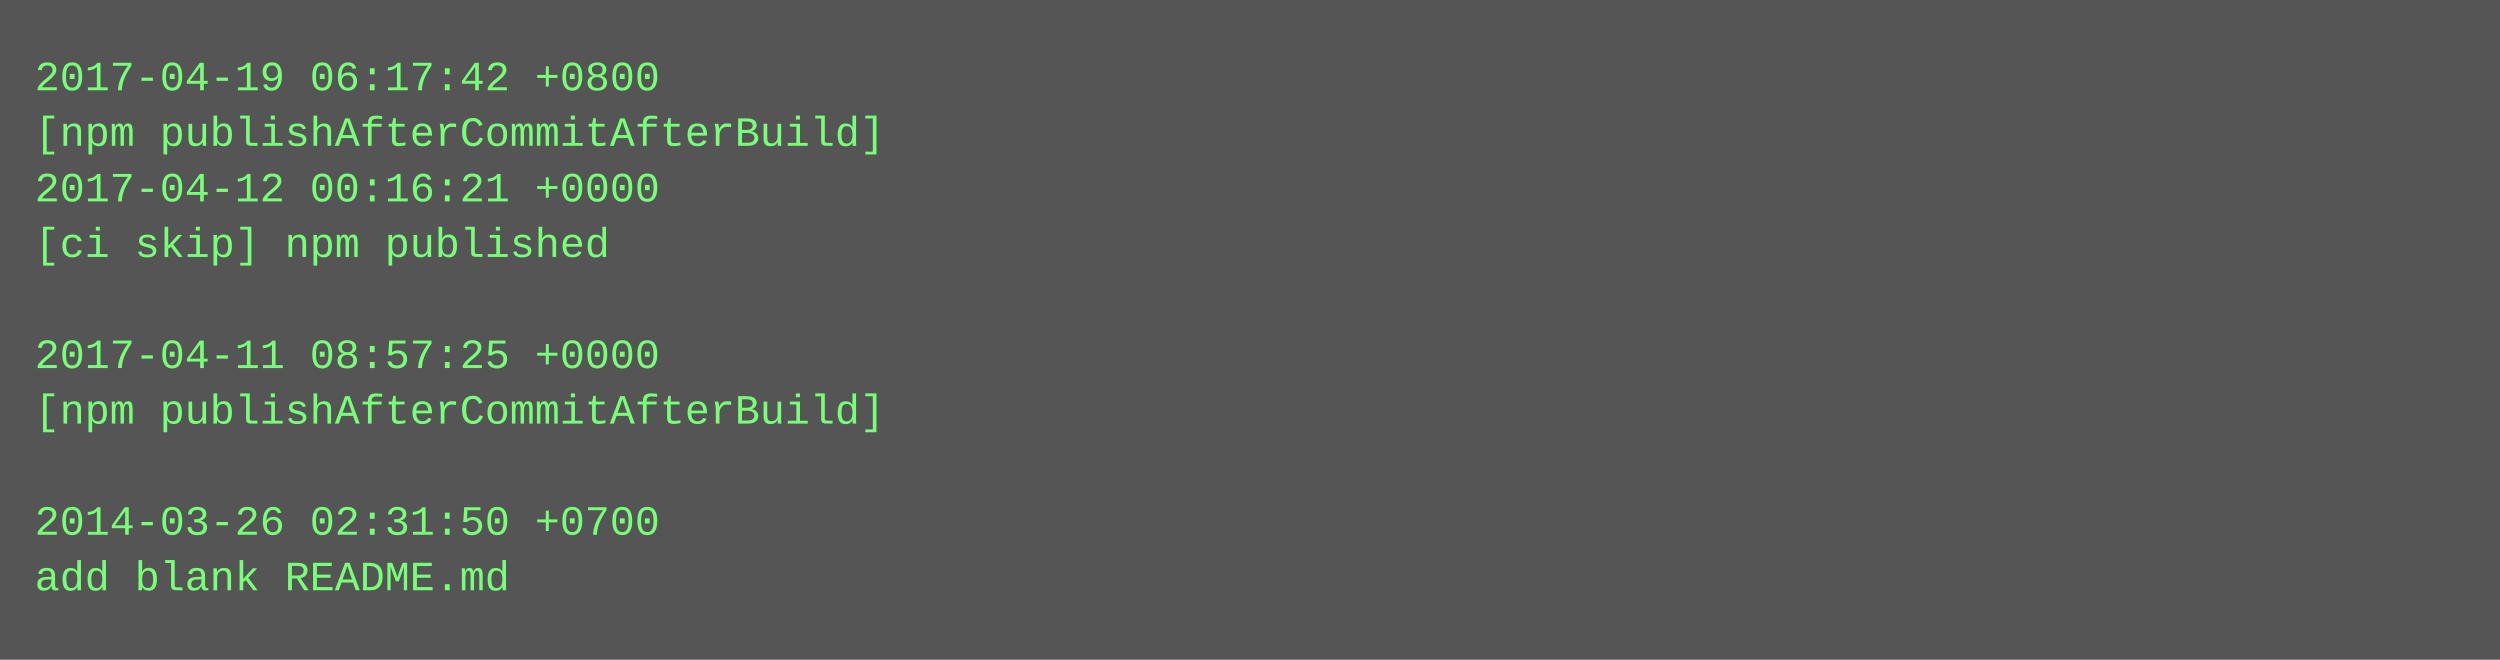
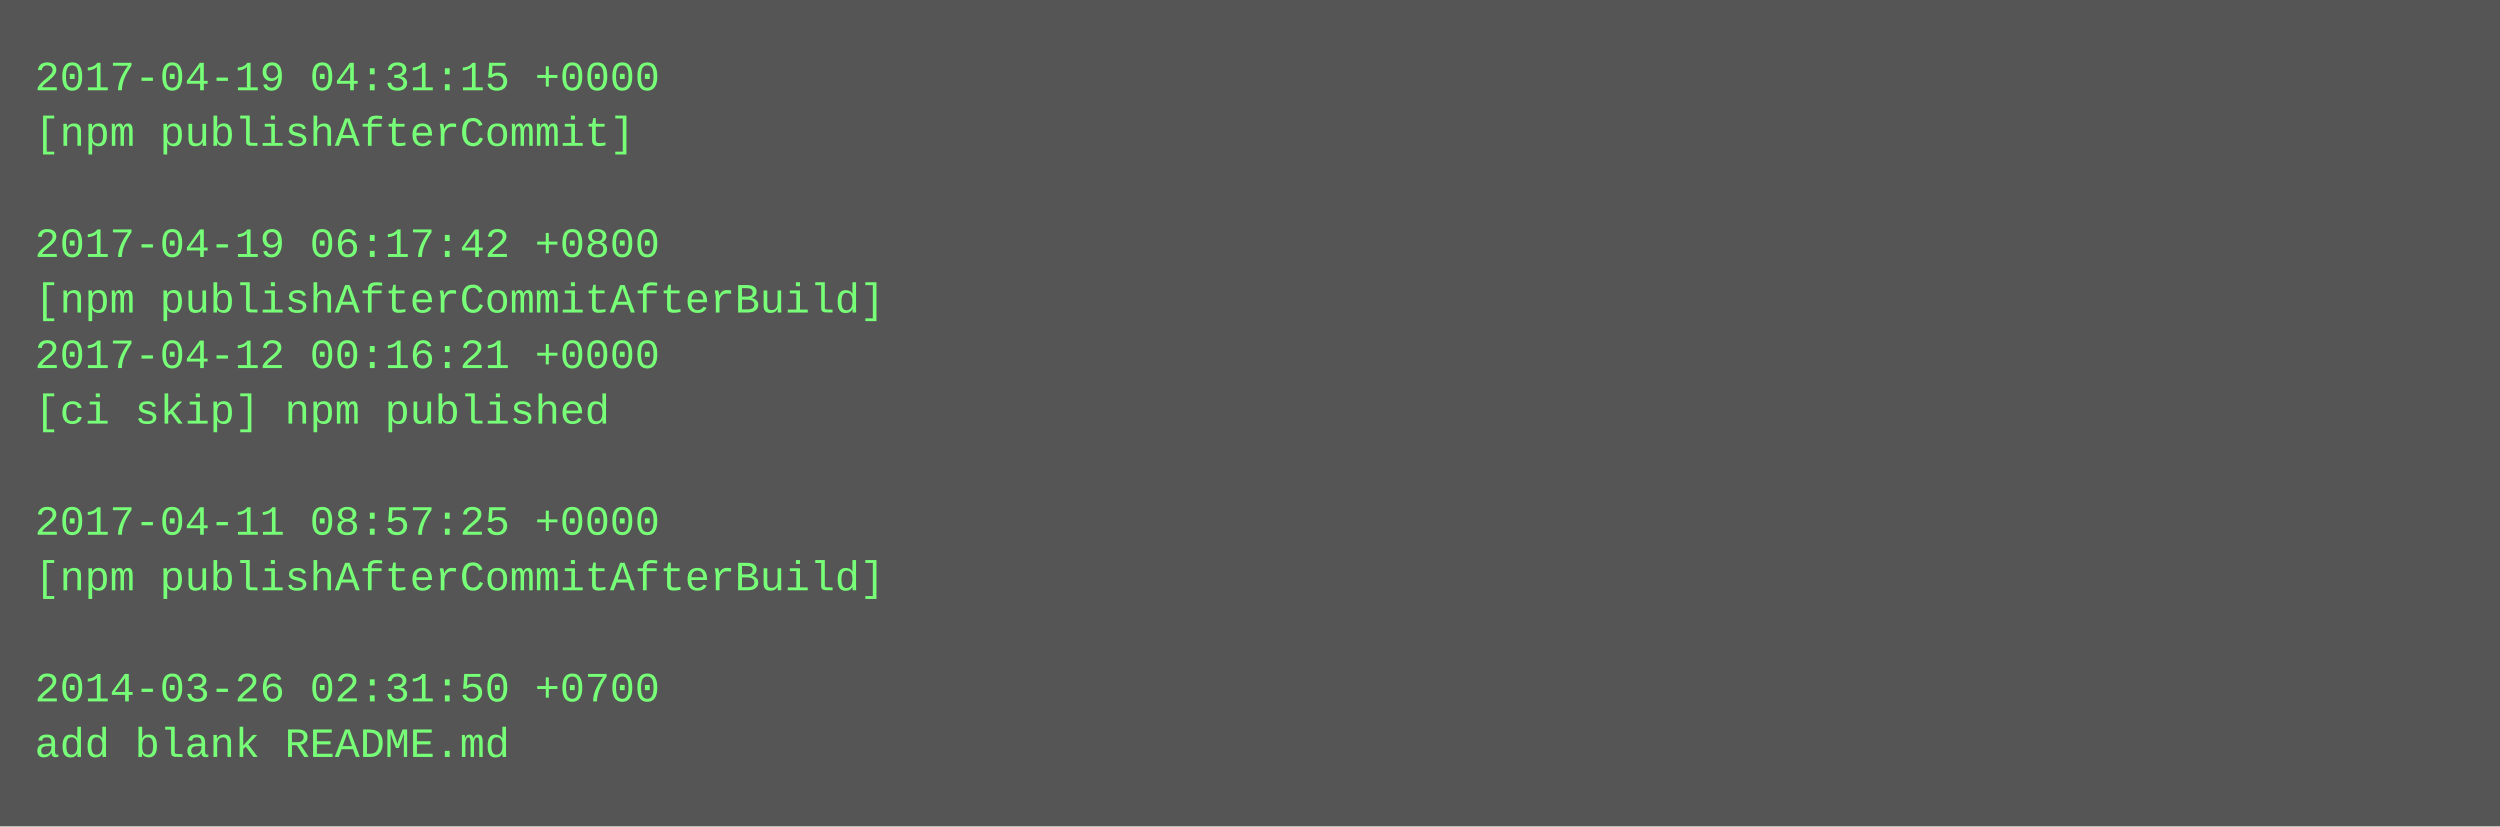
- <svg xmlns="http://www.w3.org/2000/svg" height="190" width="720">
-   <rect height="190" fill="#555" width="720" />
+ <svg xmlns="http://www.w3.org/2000/svg" height="238" width="720">
+   <rect height="238" fill="#555" width="720" />
  <text fill="#7f7" font-family="Courier New" font-size="12" xml:space="preserve">
-     <tspan x="10" y="26">2017-04-19 06:17:42 +0800</tspan>
-     <tspan x="10" y="42">[npm publishAfterCommitAfterBuild]</tspan>
-     <tspan x="10" y="58">2017-04-12 00:16:21 +0000</tspan>
-     <tspan x="10" y="74">[ci skip] npm published</tspan>
-     <tspan x="10" y="90" />
-     <tspan x="10" y="106">2017-04-11 08:57:25 +0000</tspan>
-     <tspan x="10" y="122">[npm publishAfterCommitAfterBuild]</tspan>
+     <tspan x="10" y="26">2017-04-19 04:31:15 +0000</tspan>
+     <tspan x="10" y="42">[npm publishAfterCommit]</tspan>
+     <tspan x="10" y="58" />
+     <tspan x="10" y="74">2017-04-19 06:17:42 +0800</tspan>
+     <tspan x="10" y="90">[npm publishAfterCommitAfterBuild]</tspan>
+     <tspan x="10" y="106">2017-04-12 00:16:21 +0000</tspan>
+     <tspan x="10" y="122">[ci skip] npm published</tspan>
    <tspan x="10" y="138" />
-     <tspan x="10" y="154">2014-03-26 02:31:50 +0700</tspan>
-     <tspan x="10" y="170">add blank README.md</tspan>
+     <tspan x="10" y="154">2017-04-11 08:57:25 +0000</tspan>
+     <tspan x="10" y="170">[npm publishAfterCommitAfterBuild]</tspan>
+     <tspan x="10" y="186" />
+     <tspan x="10" y="202">2014-03-26 02:31:50 +0700</tspan>
+     <tspan x="10" y="218">add blank README.md</tspan>
  </text>
</svg>
